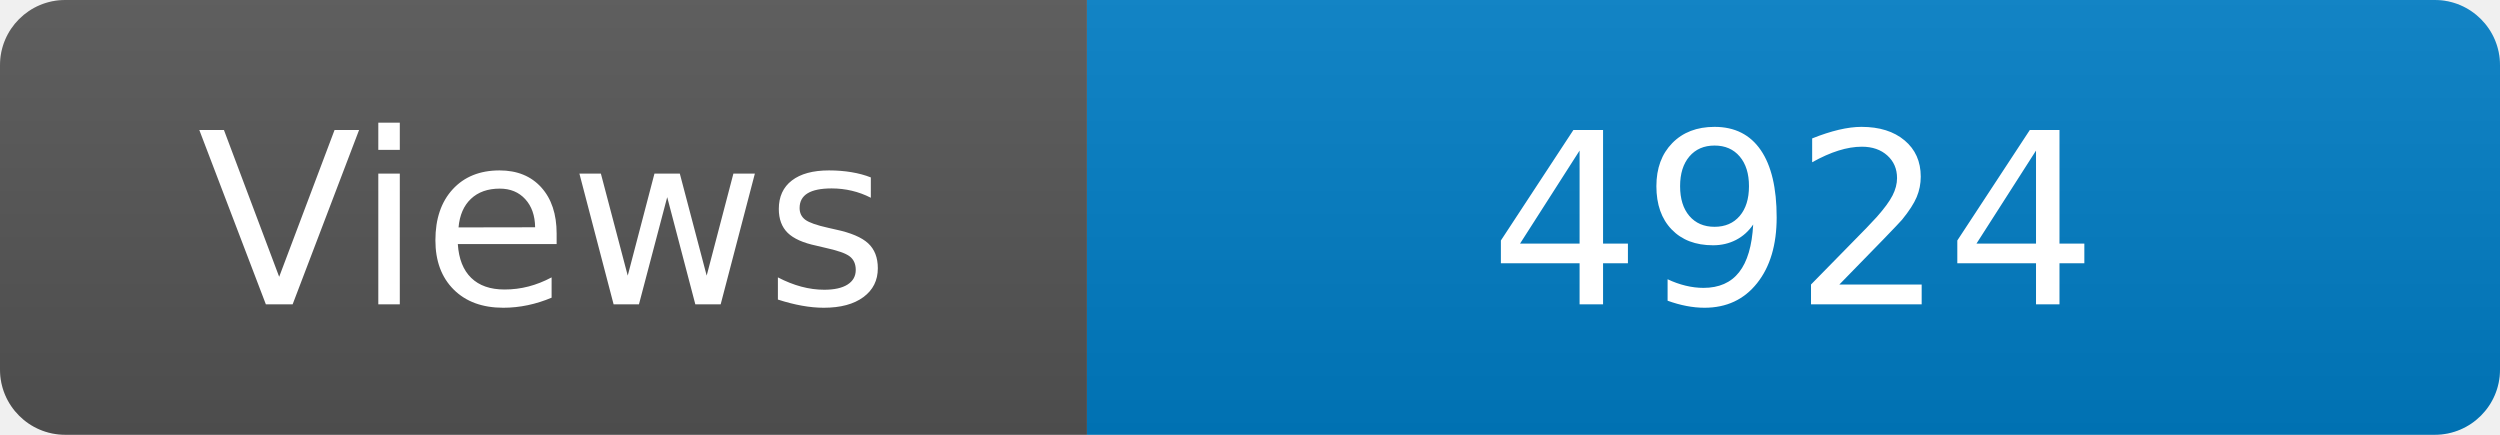
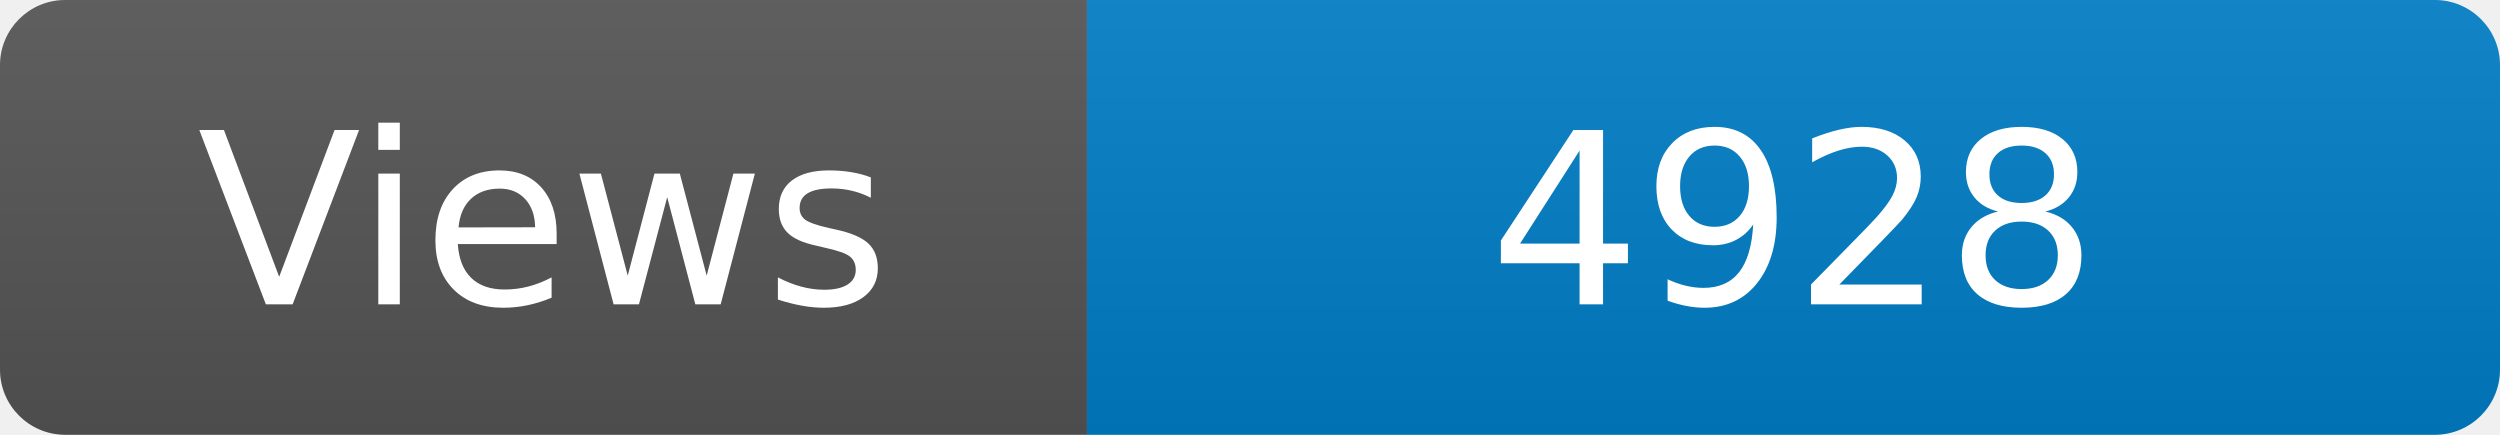
<svg xmlns="http://www.w3.org/2000/svg" width="115" height="20" role="img" aria-label="Maintained?: yes">
  <linearGradient id="s" x2="0" y2="100%">
    <stop offset="0" stop-color="#bbb" stop-opacity=".1" />
    <stop offset="1" stop-opacity=".1" />
  </linearGradient>
  <clipPath id="r">
    <rect width="115" height="20" rx="3" fill="#fff" />
  </clipPath>
  <g clip-path="url(#r)">
    <rect width="50" height="20" fill="#555" />
    <rect x="50" width="160" height="20" fill="#007ec6" />
    <rect width="115" height="20" fill="url(#s)" />
  </g>
  <g fill="#fff" text-anchor="middle" font-family="Verdana,Geneva,DejaVu Sans,sans-serif" font-size="110">
    <text x="250" y="140" transform="scale(.1)" fill="#fff">Views</text>
-     <text x="825" y="140" transform="scale(.1)" fill="#fff">4924</text>
+     <text x="825" y="140" transform="scale(.1)" fill="#fff">4928</text>
  </g>
</svg>
